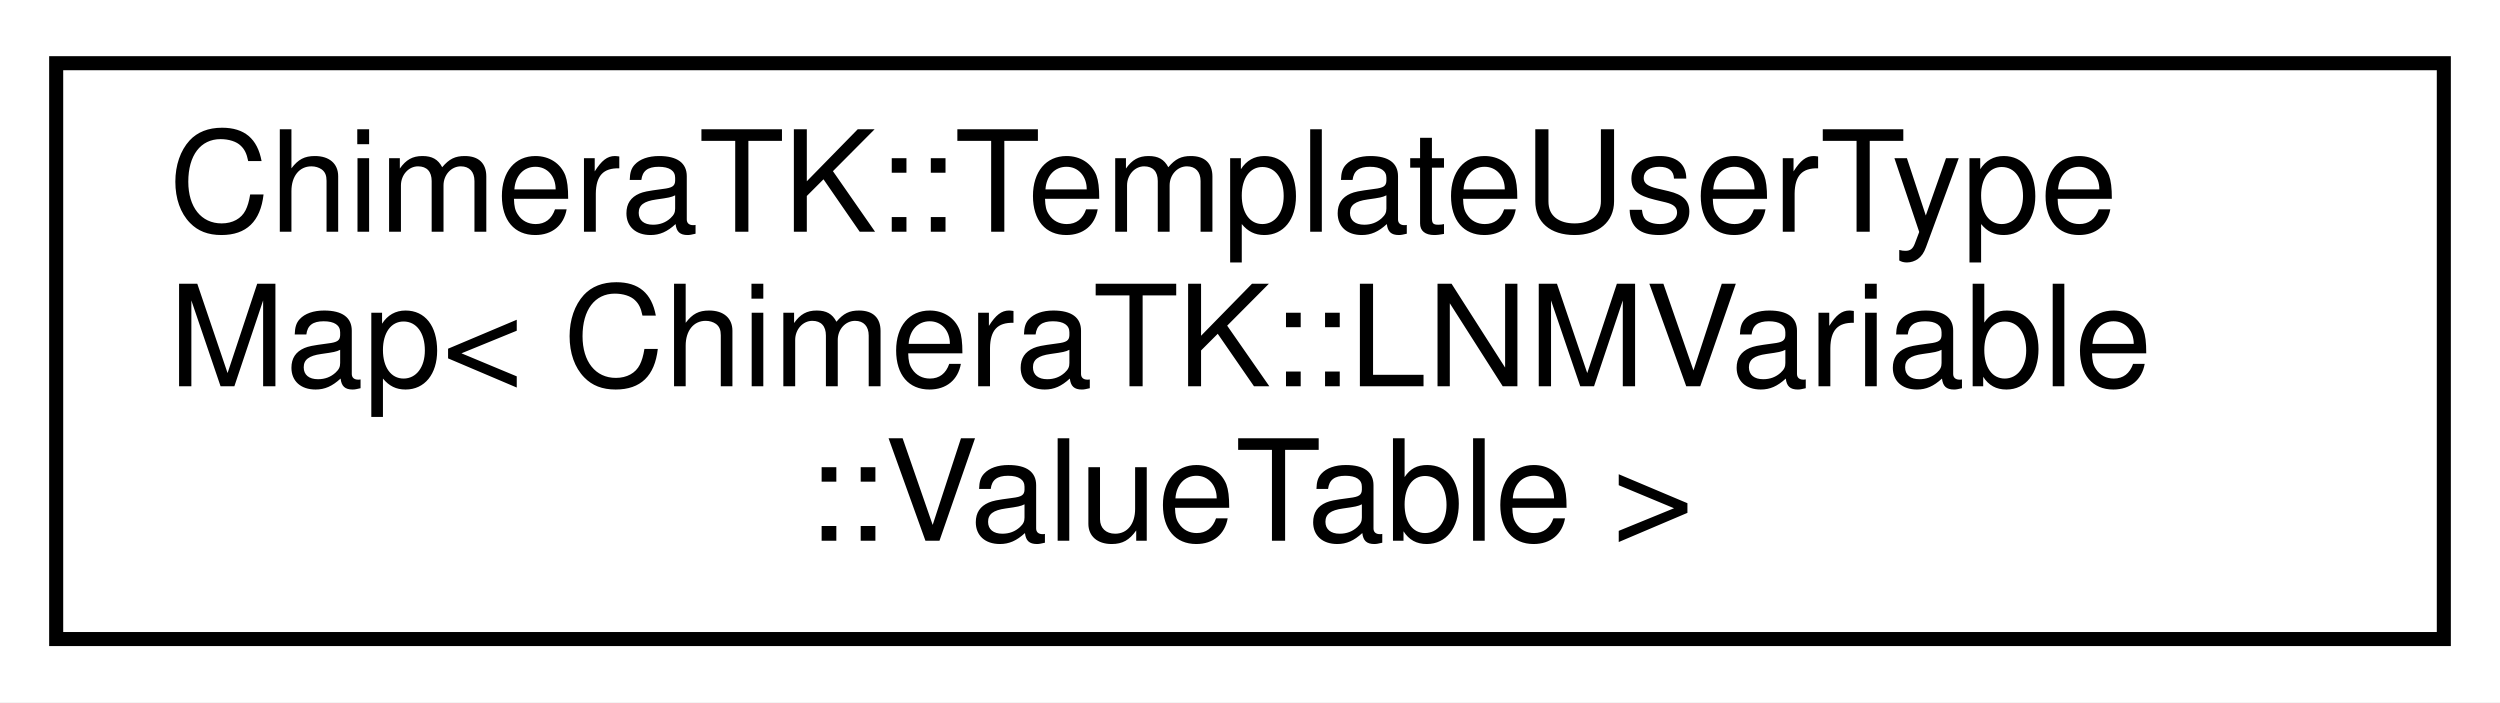
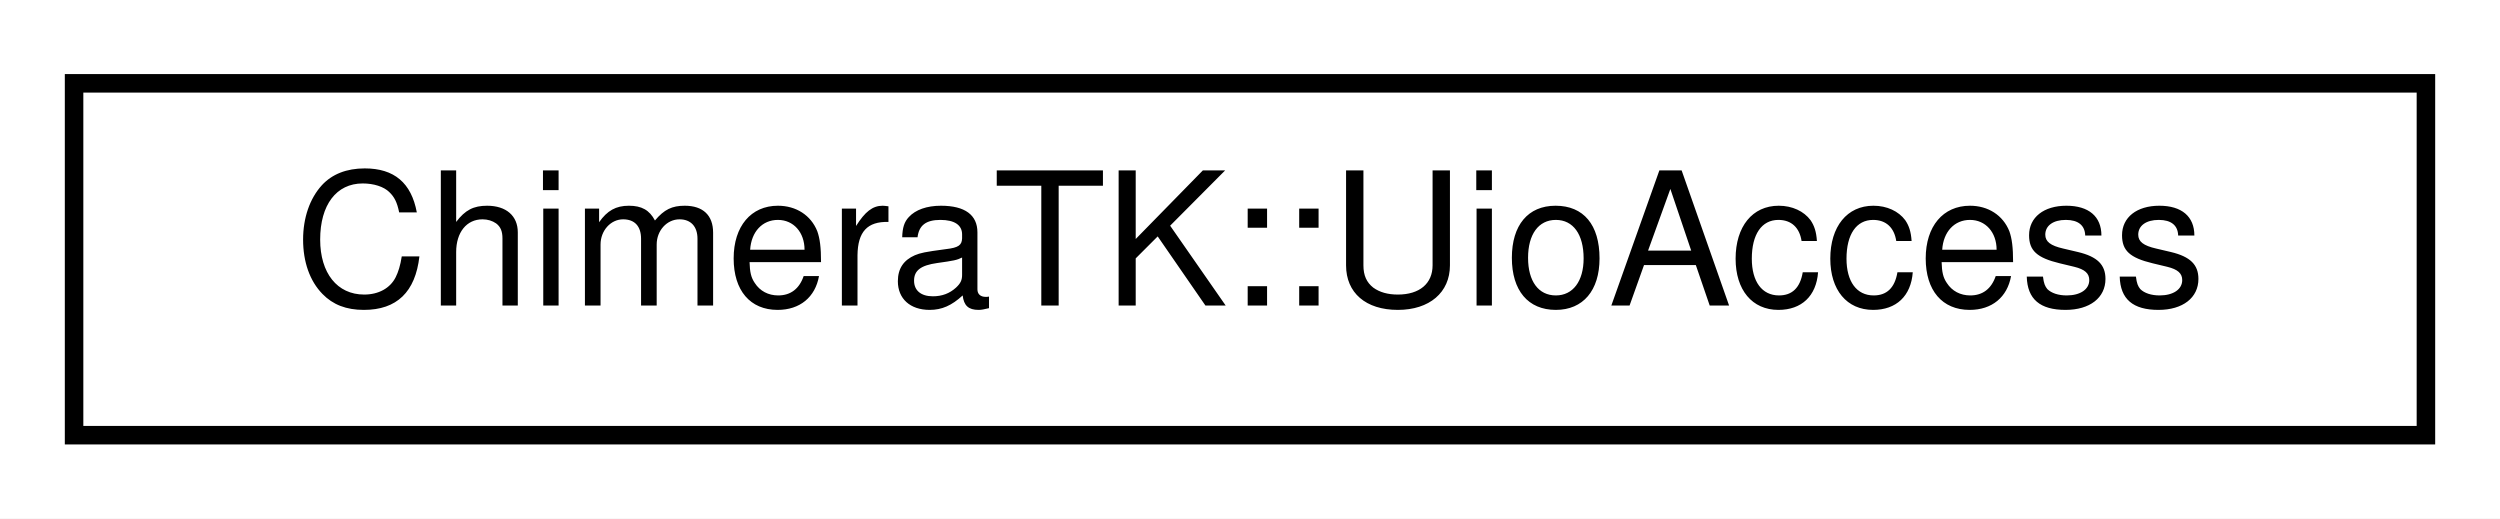
- <svg xmlns="http://www.w3.org/2000/svg" xmlns:xlink="http://www.w3.org/1999/xlink" width="178pt" height="50pt" viewBox="0.00 0.00 178.00 50.00">
-   <g id="graph0" class="graph" transform="scale(1 1) rotate(0) translate(4 46)">
-     <polygon fill="white" stroke="transparent" points="-4,4 -4,-46 174,-46 174,4 -4,4" />
+ <svg xmlns="http://www.w3.org/2000/svg" xmlns:xlink="http://www.w3.org/1999/xlink" width="135pt" height="28pt" viewBox="0.00 0.00 135.00 28.00">
+   <g id="graph0" class="graph" transform="scale(1 1) rotate(0) translate(4 24)">
+     <polygon fill="white" stroke="transparent" points="-4,4 -4,-24 131,-24 131,4 -4,4" />
    <g id="node1" class="node">
      <g id="a_node1">
-         <a xlink:href="class_chimera_t_k_1_1_template_user_type_map.html" target="_top" xlink:title=" ">
-           <polygon fill="white" stroke="black" points="0,-0.5 0,-41.5 170,-41.5 170,-0.5 0,-0.5" />
-           <text text-anchor="start" x="8" y="-29.5" font-family="Helvetica,sans-Serif" font-size="10.00">ChimeraTK::TemplateUserType</text>
-           <text text-anchor="start" x="8" y="-18.5" font-family="Helvetica,sans-Serif" font-size="10.00">Map&lt; ChimeraTK::LNMVariable</text>
-           <text text-anchor="middle" x="85" y="-7.5" font-family="Helvetica,sans-Serif" font-size="10.00">::ValueTable &gt;</text>
+         <a xlink:href="class_chimera_t_k_1_1_uio_access.html" target="_top" xlink:title="Implements a generic userspace interface for UIO devices.">
+           <polygon fill="white" stroke="black" points="0,-0.5 0,-19.5 127,-19.5 127,-0.5 0,-0.5" />
+           <text text-anchor="middle" x="63.5" y="-7.5" font-family="Helvetica,sans-Serif" font-size="10.00">ChimeraTK::UioAccess</text>
        </a>
      </g>
    </g>
  </g>
</svg>
